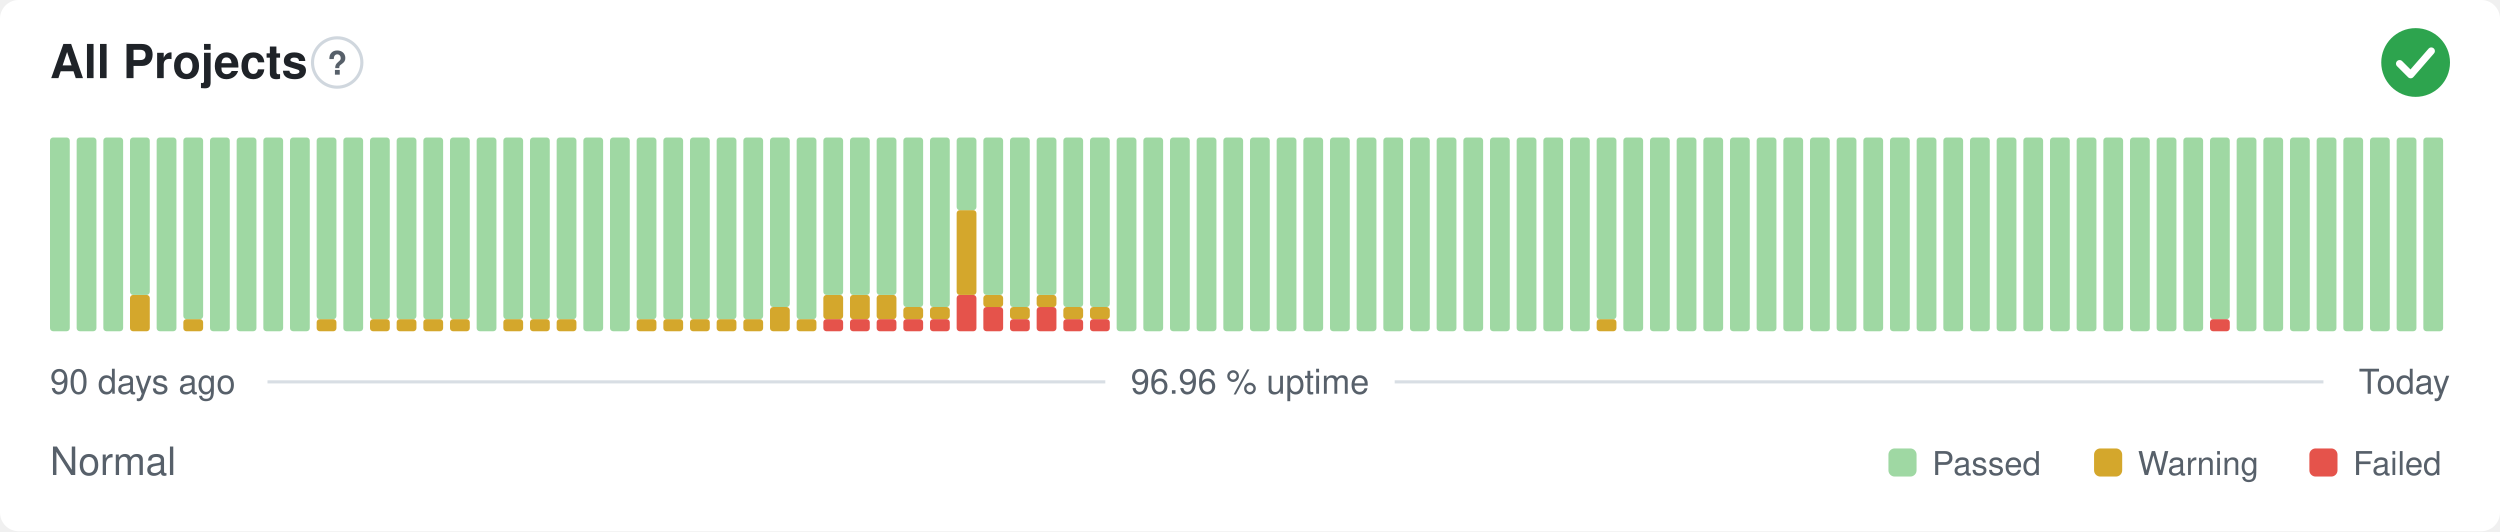
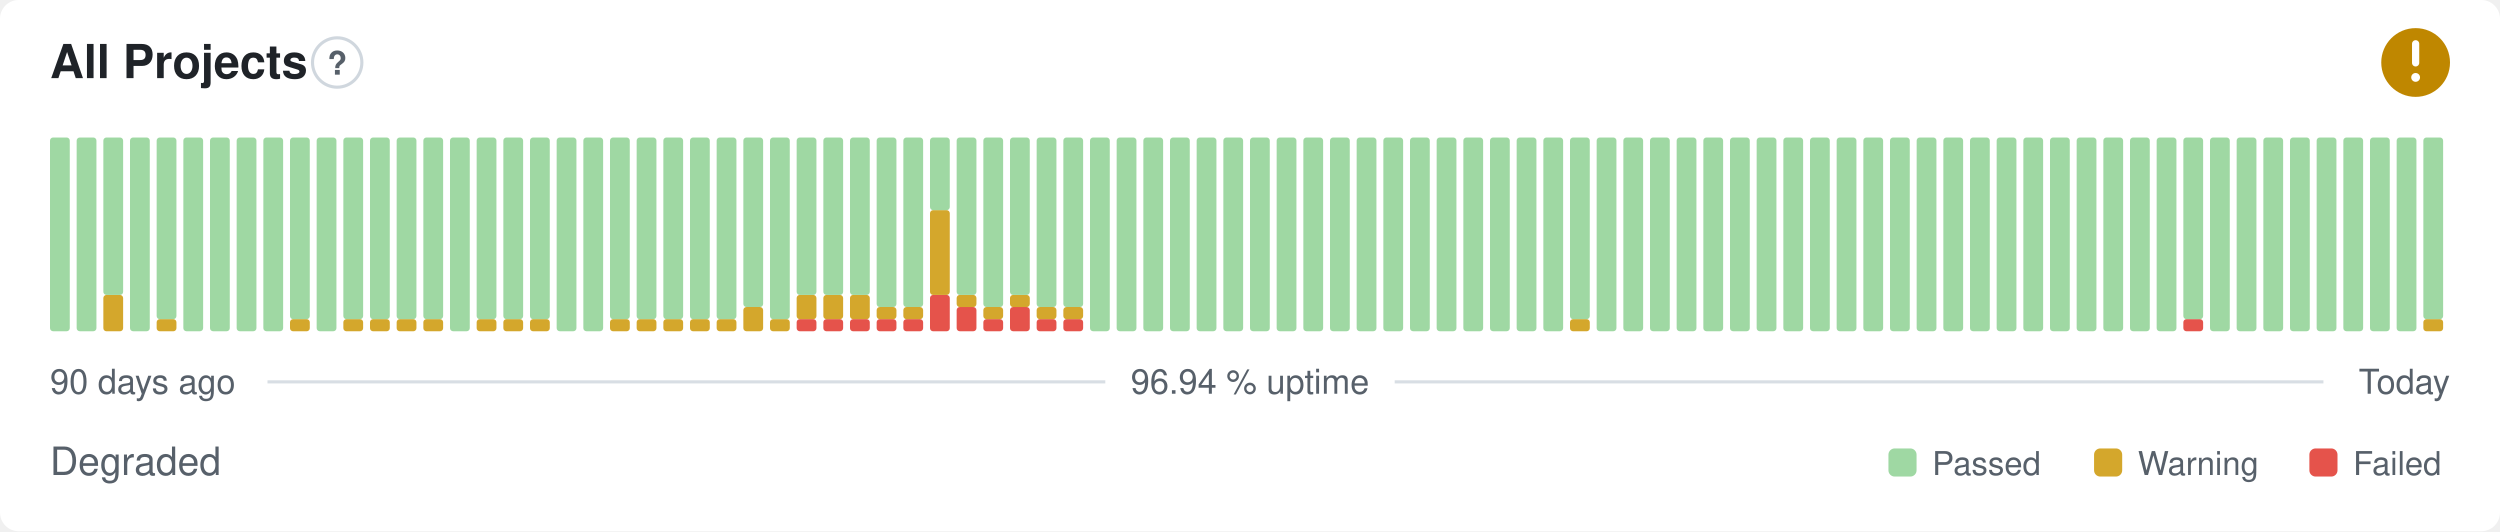
- <svg xmlns="http://www.w3.org/2000/svg" width="800" height="170" viewBox="0 0 800 170" role="img" aria-label="All Projects: Normal, 96.96 % uptime over the last 90 days" font-family="-apple-system,BlinkMacSystemFont,'Segoe UI',Helvetica,Arial,sans-serif">
+ <svg xmlns="http://www.w3.org/2000/svg" width="800" height="170" viewBox="0 0 800 170" role="img" aria-label="All Projects: Degraded, 96.94 % uptime over the last 90 days" font-family="-apple-system,BlinkMacSystemFont,'Segoe UI',Helvetica,Arial,sans-serif">
  <style>
    @media (prefers-color-scheme: dark) {
      .bg { fill: #0d1117 }
      .title { fill: #e6edf3 }
      .muted { fill: #8b949e }
      .hint { stroke: #30363d }
      .rule { stroke: #30363d }
      .nodata { fill: #21262d }
    }
  </style>
  <rect class="bg" width="800" height="170" rx="6" fill="#ffffff" />
  <text class="title" x="16" y="25" font-size="15" font-weight="600" fill="#1f2328">All Projects</text>
  <circle class="hint" cx="107.9" cy="20" r="7.9" fill="none" stroke="#d0d7de" stroke-width="1" />
  <text class="muted" x="107.9" y="23.9" text-anchor="middle" font-size="10.4" font-weight="700" fill="#57606a">?</text>
-   <circle cx="773" cy="20" r="11" fill="#2da44e" />
-   <path d="M767.87 20.37l3.54 3.54 6.60 -7.58" fill="none" stroke="#fff" stroke-width="2.31" stroke-linecap="round" stroke-linejoin="round" />
+   <circle cx="773" cy="20" r="11" fill="#bf8700" />
+   <path d="M773 14.01v6.11" fill="none" stroke="#fff" stroke-width="2.31" stroke-linecap="round" stroke-linejoin="round" />
+   <circle cx="773" cy="24.77" r="1.41" fill="#fff" />
  <rect x="16.00" y="44.00" width="6.33" height="62.00" rx="1" fill="#9fd8a3" />
  <rect x="24.53" y="44.00" width="6.33" height="62.00" rx="1" fill="#9fd8a3" />
-   <rect x="33.07" y="44.00" width="6.33" height="62.00" rx="1" fill="#9fd8a3" />
-   <rect x="41.60" y="94.38" width="6.33" height="11.63" rx="1" fill="#d4a72c" />
-   <rect x="41.60" y="44.00" width="6.33" height="50.38" rx="1" fill="#9fd8a3" />
-   <rect x="50.13" y="44.00" width="6.33" height="62.00" rx="1" fill="#9fd8a3" />
-   <rect x="58.67" y="102.13" width="6.33" height="3.88" rx="1" fill="#d4a72c" />
-   <rect x="58.67" y="44.00" width="6.33" height="58.13" rx="1" fill="#9fd8a3" />
+   <rect x="33.07" y="94.38" width="6.33" height="11.63" rx="1" fill="#d4a72c" />
+   <rect x="33.07" y="44.00" width="6.33" height="50.38" rx="1" fill="#9fd8a3" />
+   <rect x="41.60" y="44.00" width="6.33" height="62.00" rx="1" fill="#9fd8a3" />
+   <rect x="50.13" y="102.13" width="6.33" height="3.88" rx="1" fill="#d4a72c" />
+   <rect x="50.13" y="44.00" width="6.33" height="58.13" rx="1" fill="#9fd8a3" />
+   <rect x="58.67" y="44.00" width="6.33" height="62.00" rx="1" fill="#9fd8a3" />
  <rect x="67.20" y="44.00" width="6.33" height="62.00" rx="1" fill="#9fd8a3" />
  <rect x="75.73" y="44.00" width="6.33" height="62.00" rx="1" fill="#9fd8a3" />
  <rect x="84.27" y="44.00" width="6.33" height="62.00" rx="1" fill="#9fd8a3" />
-   <rect x="92.80" y="44.00" width="6.33" height="62.00" rx="1" fill="#9fd8a3" />
-   <rect x="101.33" y="102.13" width="6.33" height="3.88" rx="1" fill="#d4a72c" />
-   <rect x="101.33" y="44.00" width="6.33" height="58.13" rx="1" fill="#9fd8a3" />
-   <rect x="109.87" y="44.00" width="6.33" height="62.00" rx="1" fill="#9fd8a3" />
+   <rect x="92.80" y="102.13" width="6.33" height="3.88" rx="1" fill="#d4a72c" />
+   <rect x="92.80" y="44.00" width="6.33" height="58.13" rx="1" fill="#9fd8a3" />
+   <rect x="101.33" y="44.00" width="6.33" height="62.00" rx="1" fill="#9fd8a3" />
+   <rect x="109.87" y="102.13" width="6.33" height="3.88" rx="1" fill="#d4a72c" />
+   <rect x="109.87" y="44.00" width="6.33" height="58.13" rx="1" fill="#9fd8a3" />
  <rect x="118.40" y="102.13" width="6.33" height="3.88" rx="1" fill="#d4a72c" />
  <rect x="118.40" y="44.00" width="6.33" height="58.13" rx="1" fill="#9fd8a3" />
  <rect x="126.93" y="102.13" width="6.33" height="3.88" rx="1" fill="#d4a72c" />
  <rect x="126.93" y="44.00" width="6.33" height="58.13" rx="1" fill="#9fd8a3" />
  <rect x="135.47" y="102.13" width="6.33" height="3.88" rx="1" fill="#d4a72c" />
  <rect x="135.47" y="44.00" width="6.33" height="58.13" rx="1" fill="#9fd8a3" />
-   <rect x="144.00" y="102.13" width="6.33" height="3.88" rx="1" fill="#d4a72c" />
-   <rect x="144.00" y="44.00" width="6.33" height="58.13" rx="1" fill="#9fd8a3" />
-   <rect x="152.53" y="44.00" width="6.33" height="62.00" rx="1" fill="#9fd8a3" />
+   <rect x="144.00" y="44.00" width="6.33" height="62.00" rx="1" fill="#9fd8a3" />
+   <rect x="152.53" y="102.13" width="6.33" height="3.88" rx="1" fill="#d4a72c" />
+   <rect x="152.53" y="44.00" width="6.33" height="58.13" rx="1" fill="#9fd8a3" />
  <rect x="161.07" y="102.13" width="6.33" height="3.88" rx="1" fill="#d4a72c" />
  <rect x="161.07" y="44.00" width="6.33" height="58.13" rx="1" fill="#9fd8a3" />
  <rect x="169.60" y="102.13" width="6.33" height="3.88" rx="1" fill="#d4a72c" />
  <rect x="169.60" y="44.00" width="6.33" height="58.13" rx="1" fill="#9fd8a3" />
-   <rect x="178.13" y="102.13" width="6.33" height="3.88" rx="1" fill="#d4a72c" />
-   <rect x="178.13" y="44.00" width="6.33" height="58.13" rx="1" fill="#9fd8a3" />
+   <rect x="178.13" y="44.00" width="6.33" height="62.00" rx="1" fill="#9fd8a3" />
  <rect x="186.67" y="44.00" width="6.33" height="62.00" rx="1" fill="#9fd8a3" />
-   <rect x="195.20" y="44.00" width="6.33" height="62.00" rx="1" fill="#9fd8a3" />
+   <rect x="195.20" y="102.13" width="6.33" height="3.88" rx="1" fill="#d4a72c" />
+   <rect x="195.20" y="44.00" width="6.33" height="58.13" rx="1" fill="#9fd8a3" />
  <rect x="203.73" y="102.13" width="6.33" height="3.88" rx="1" fill="#d4a72c" />
  <rect x="203.73" y="44.00" width="6.33" height="58.13" rx="1" fill="#9fd8a3" />
  <rect x="212.27" y="102.13" width="6.33" height="3.88" rx="1" fill="#d4a72c" />
  <rect x="212.27" y="44.00" width="6.33" height="58.13" rx="1" fill="#9fd8a3" />
  <rect x="220.80" y="102.13" width="6.33" height="3.88" rx="1" fill="#d4a72c" />
  <rect x="220.80" y="44.00" width="6.33" height="58.13" rx="1" fill="#9fd8a3" />
  <rect x="229.33" y="102.13" width="6.33" height="3.88" rx="1" fill="#d4a72c" />
  <rect x="229.33" y="44.00" width="6.33" height="58.13" rx="1" fill="#9fd8a3" />
-   <rect x="237.87" y="102.13" width="6.33" height="3.88" rx="1" fill="#d4a72c" />
-   <rect x="237.87" y="44.00" width="6.33" height="58.13" rx="1" fill="#9fd8a3" />
-   <rect x="246.40" y="98.25" width="6.33" height="7.75" rx="1" fill="#d4a72c" />
-   <rect x="246.40" y="44.00" width="6.33" height="54.25" rx="1" fill="#9fd8a3" />
-   <rect x="254.93" y="102.13" width="6.33" height="3.88" rx="1" fill="#d4a72c" />
-   <rect x="254.93" y="44.00" width="6.33" height="58.13" rx="1" fill="#9fd8a3" />
+   <rect x="237.87" y="98.25" width="6.33" height="7.75" rx="1" fill="#d4a72c" />
+   <rect x="237.87" y="44.00" width="6.33" height="54.25" rx="1" fill="#9fd8a3" />
+   <rect x="246.40" y="102.13" width="6.33" height="3.88" rx="1" fill="#d4a72c" />
+   <rect x="246.40" y="44.00" width="6.33" height="58.13" rx="1" fill="#9fd8a3" />
+   <rect x="254.93" y="102.13" width="6.33" height="3.88" rx="1" fill="#e5534b" />
+   <rect x="254.93" y="94.38" width="6.33" height="7.75" rx="1" fill="#d4a72c" />
+   <rect x="254.93" y="44.00" width="6.33" height="50.38" rx="1" fill="#9fd8a3" />
  <rect x="263.47" y="102.13" width="6.33" height="3.88" rx="1" fill="#e5534b" />
  <rect x="263.47" y="94.38" width="6.33" height="7.75" rx="1" fill="#d4a72c" />
  <rect x="263.47" y="44.00" width="6.33" height="50.38" rx="1" fill="#9fd8a3" />
  <rect x="272.00" y="102.13" width="6.33" height="3.88" rx="1" fill="#e5534b" />
  <rect x="272.00" y="94.38" width="6.33" height="7.75" rx="1" fill="#d4a72c" />
  <rect x="272.00" y="44.00" width="6.33" height="50.38" rx="1" fill="#9fd8a3" />
  <rect x="280.53" y="102.13" width="6.33" height="3.88" rx="1" fill="#e5534b" />
-   <rect x="280.53" y="94.38" width="6.33" height="7.75" rx="1" fill="#d4a72c" />
-   <rect x="280.53" y="44.00" width="6.33" height="50.38" rx="1" fill="#9fd8a3" />
+   <rect x="280.53" y="98.25" width="6.33" height="3.88" rx="1" fill="#d4a72c" />
+   <rect x="280.53" y="44.00" width="6.33" height="54.25" rx="1" fill="#9fd8a3" />
  <rect x="289.07" y="102.13" width="6.33" height="3.88" rx="1" fill="#e5534b" />
  <rect x="289.07" y="98.25" width="6.33" height="3.88" rx="1" fill="#d4a72c" />
  <rect x="289.07" y="44.00" width="6.33" height="54.25" rx="1" fill="#9fd8a3" />
-   <rect x="297.60" y="102.13" width="6.33" height="3.88" rx="1" fill="#e5534b" />
-   <rect x="297.60" y="98.25" width="6.33" height="3.88" rx="1" fill="#d4a72c" />
-   <rect x="297.60" y="44.00" width="6.33" height="54.25" rx="1" fill="#9fd8a3" />
-   <rect x="306.13" y="94.38" width="6.33" height="11.63" rx="1" fill="#e5534b" />
-   <rect x="306.13" y="67.25" width="6.33" height="27.13" rx="1" fill="#d4a72c" />
-   <rect x="306.13" y="44.00" width="6.33" height="23.25" rx="1" fill="#9fd8a3" />
-   <rect x="314.67" y="98.25" width="6.33" height="7.75" rx="1" fill="#e5534b" />
-   <rect x="314.67" y="94.38" width="6.33" height="3.88" rx="1" fill="#d4a72c" />
-   <rect x="314.67" y="44.00" width="6.33" height="50.38" rx="1" fill="#9fd8a3" />
-   <rect x="323.20" y="102.13" width="6.33" height="3.88" rx="1" fill="#e5534b" />
-   <rect x="323.20" y="98.25" width="6.33" height="3.88" rx="1" fill="#d4a72c" />
-   <rect x="323.20" y="44.00" width="6.33" height="54.25" rx="1" fill="#9fd8a3" />
-   <rect x="331.73" y="98.25" width="6.33" height="7.75" rx="1" fill="#e5534b" />
-   <rect x="331.73" y="94.38" width="6.33" height="3.88" rx="1" fill="#d4a72c" />
-   <rect x="331.73" y="44.00" width="6.33" height="50.38" rx="1" fill="#9fd8a3" />
+   <rect x="297.60" y="94.38" width="6.33" height="11.63" rx="1" fill="#e5534b" />
+   <rect x="297.60" y="67.25" width="6.33" height="27.13" rx="1" fill="#d4a72c" />
+   <rect x="297.60" y="44.00" width="6.33" height="23.25" rx="1" fill="#9fd8a3" />
+   <rect x="306.13" y="98.25" width="6.33" height="7.75" rx="1" fill="#e5534b" />
+   <rect x="306.13" y="94.38" width="6.33" height="3.88" rx="1" fill="#d4a72c" />
+   <rect x="306.13" y="44.00" width="6.33" height="50.38" rx="1" fill="#9fd8a3" />
+   <rect x="314.67" y="102.13" width="6.33" height="3.88" rx="1" fill="#e5534b" />
+   <rect x="314.67" y="98.25" width="6.33" height="3.88" rx="1" fill="#d4a72c" />
+   <rect x="314.67" y="44.00" width="6.33" height="54.25" rx="1" fill="#9fd8a3" />
+   <rect x="323.20" y="98.25" width="6.33" height="7.75" rx="1" fill="#e5534b" />
+   <rect x="323.20" y="94.38" width="6.33" height="3.88" rx="1" fill="#d4a72c" />
+   <rect x="323.20" y="44.00" width="6.33" height="50.38" rx="1" fill="#9fd8a3" />
+   <rect x="331.73" y="102.13" width="6.33" height="3.88" rx="1" fill="#e5534b" />
+   <rect x="331.73" y="98.25" width="6.33" height="3.88" rx="1" fill="#d4a72c" />
+   <rect x="331.73" y="44.00" width="6.33" height="54.25" rx="1" fill="#9fd8a3" />
  <rect x="340.27" y="102.13" width="6.33" height="3.88" rx="1" fill="#e5534b" />
  <rect x="340.27" y="98.25" width="6.33" height="3.88" rx="1" fill="#d4a72c" />
  <rect x="340.27" y="44.00" width="6.33" height="54.25" rx="1" fill="#9fd8a3" />
-   <rect x="348.80" y="102.13" width="6.33" height="3.88" rx="1" fill="#e5534b" />
-   <rect x="348.80" y="98.25" width="6.33" height="3.88" rx="1" fill="#d4a72c" />
-   <rect x="348.80" y="44.00" width="6.33" height="54.25" rx="1" fill="#9fd8a3" />
+   <rect x="348.80" y="44.00" width="6.33" height="62.00" rx="1" fill="#9fd8a3" />
  <rect x="357.33" y="44.00" width="6.33" height="62.00" rx="1" fill="#9fd8a3" />
  <rect x="365.87" y="44.00" width="6.33" height="62.00" rx="1" fill="#9fd8a3" />
  <rect x="374.40" y="44.00" width="6.33" height="62.00" rx="1" fill="#9fd8a3" />
  <rect x="382.93" y="44.00" width="6.33" height="62.00" rx="1" fill="#9fd8a3" />
  <rect x="391.47" y="44.00" width="6.33" height="62.00" rx="1" fill="#9fd8a3" />
  <rect x="400.00" y="44.00" width="6.33" height="62.00" rx="1" fill="#9fd8a3" />
  <rect x="408.53" y="44.00" width="6.33" height="62.00" rx="1" fill="#9fd8a3" />
  <rect x="417.07" y="44.00" width="6.33" height="62.00" rx="1" fill="#9fd8a3" />
  <rect x="425.60" y="44.00" width="6.33" height="62.00" rx="1" fill="#9fd8a3" />
  <rect x="434.13" y="44.00" width="6.33" height="62.00" rx="1" fill="#9fd8a3" />
  <rect x="442.67" y="44.00" width="6.33" height="62.00" rx="1" fill="#9fd8a3" />
  <rect x="451.20" y="44.00" width="6.33" height="62.00" rx="1" fill="#9fd8a3" />
  <rect x="459.73" y="44.00" width="6.33" height="62.00" rx="1" fill="#9fd8a3" />
  <rect x="468.27" y="44.00" width="6.33" height="62.00" rx="1" fill="#9fd8a3" />
  <rect x="476.80" y="44.00" width="6.33" height="62.00" rx="1" fill="#9fd8a3" />
  <rect x="485.33" y="44.00" width="6.33" height="62.00" rx="1" fill="#9fd8a3" />
  <rect x="493.87" y="44.00" width="6.33" height="62.00" rx="1" fill="#9fd8a3" />
-   <rect x="502.40" y="44.00" width="6.33" height="62.00" rx="1" fill="#9fd8a3" />
-   <rect x="510.93" y="102.13" width="6.33" height="3.88" rx="1" fill="#d4a72c" />
-   <rect x="510.93" y="44.00" width="6.33" height="58.13" rx="1" fill="#9fd8a3" />
+   <rect x="502.40" y="102.13" width="6.33" height="3.88" rx="1" fill="#d4a72c" />
+   <rect x="502.40" y="44.00" width="6.33" height="58.13" rx="1" fill="#9fd8a3" />
+   <rect x="510.93" y="44.00" width="6.33" height="62.00" rx="1" fill="#9fd8a3" />
  <rect x="519.47" y="44.00" width="6.33" height="62.00" rx="1" fill="#9fd8a3" />
  <rect x="528.00" y="44.00" width="6.33" height="62.00" rx="1" fill="#9fd8a3" />
  <rect x="536.53" y="44.00" width="6.33" height="62.00" rx="1" fill="#9fd8a3" />
  <rect x="545.07" y="44.00" width="6.33" height="62.00" rx="1" fill="#9fd8a3" />
  <rect x="553.60" y="44.00" width="6.33" height="62.00" rx="1" fill="#9fd8a3" />
  <rect x="562.13" y="44.00" width="6.33" height="62.00" rx="1" fill="#9fd8a3" />
  <rect x="570.67" y="44.00" width="6.33" height="62.00" rx="1" fill="#9fd8a3" />
  <rect x="579.20" y="44.00" width="6.33" height="62.00" rx="1" fill="#9fd8a3" />
  <rect x="587.73" y="44.00" width="6.33" height="62.00" rx="1" fill="#9fd8a3" />
  <rect x="596.27" y="44.00" width="6.33" height="62.00" rx="1" fill="#9fd8a3" />
  <rect x="604.80" y="44.00" width="6.33" height="62.00" rx="1" fill="#9fd8a3" />
  <rect x="613.33" y="44.00" width="6.33" height="62.00" rx="1" fill="#9fd8a3" />
  <rect x="621.87" y="44.00" width="6.33" height="62.00" rx="1" fill="#9fd8a3" />
  <rect x="630.40" y="44.00" width="6.33" height="62.00" rx="1" fill="#9fd8a3" />
  <rect x="638.93" y="44.00" width="6.33" height="62.00" rx="1" fill="#9fd8a3" />
  <rect x="647.47" y="44.00" width="6.33" height="62.00" rx="1" fill="#9fd8a3" />
  <rect x="656.00" y="44.00" width="6.33" height="62.00" rx="1" fill="#9fd8a3" />
  <rect x="664.53" y="44.00" width="6.33" height="62.00" rx="1" fill="#9fd8a3" />
  <rect x="673.07" y="44.00" width="6.33" height="62.00" rx="1" fill="#9fd8a3" />
  <rect x="681.60" y="44.00" width="6.33" height="62.00" rx="1" fill="#9fd8a3" />
  <rect x="690.13" y="44.00" width="6.33" height="62.00" rx="1" fill="#9fd8a3" />
-   <rect x="698.67" y="44.00" width="6.33" height="62.00" rx="1" fill="#9fd8a3" />
-   <rect x="707.20" y="102.13" width="6.33" height="3.88" rx="1" fill="#e5534b" />
-   <rect x="707.20" y="44.00" width="6.33" height="58.13" rx="1" fill="#9fd8a3" />
+   <rect x="698.67" y="102.13" width="6.33" height="3.88" rx="1" fill="#e5534b" />
+   <rect x="698.67" y="44.00" width="6.33" height="58.13" rx="1" fill="#9fd8a3" />
+   <rect x="707.20" y="44.00" width="6.33" height="62.00" rx="1" fill="#9fd8a3" />
  <rect x="715.73" y="44.00" width="6.33" height="62.00" rx="1" fill="#9fd8a3" />
  <rect x="724.27" y="44.00" width="6.33" height="62.00" rx="1" fill="#9fd8a3" />
  <rect x="732.80" y="44.00" width="6.33" height="62.00" rx="1" fill="#9fd8a3" />
  <rect x="741.33" y="44.00" width="6.33" height="62.00" rx="1" fill="#9fd8a3" />
  <rect x="749.87" y="44.00" width="6.33" height="62.00" rx="1" fill="#9fd8a3" />
  <rect x="758.40" y="44.00" width="6.33" height="62.00" rx="1" fill="#9fd8a3" />
  <rect x="766.93" y="44.00" width="6.33" height="62.00" rx="1" fill="#9fd8a3" />
-   <rect x="775.47" y="44.00" width="6.33" height="62.00" rx="1" fill="#9fd8a3" />
+   <rect x="775.47" y="102.13" width="6.33" height="3.88" rx="1" fill="#d4a72c" />
+   <rect x="775.47" y="44.00" width="6.33" height="58.13" rx="1" fill="#9fd8a3" />
  <text class="muted" x="16" y="126" font-size="11" fill="#57606a">90 days ago</text>
-   <text class="muted" x="400" y="126" text-anchor="middle" font-size="11" fill="#57606a">96.96 % uptime</text>
+   <text class="muted" x="400" y="126" text-anchor="middle" font-size="11" fill="#57606a">96.94 % uptime</text>
  <text class="muted" x="784" y="126" text-anchor="end" font-size="11" fill="#57606a">Today</text>
  <line class="rule" x1="85.6" y1="122.2" x2="353.7" y2="122.2" stroke="#d8dee4" stroke-width="1" />
  <line class="rule" x1="446.3" y1="122.2" x2="743.5" y2="122.2" stroke="#d8dee4" stroke-width="1" />
-   <text class="muted" x="16" y="152" font-size="12.5" fill="#57606a">Normal</text>
+   <text class="muted" x="16" y="152" font-size="12.5" fill="#57606a">Degraded</text>
  <rect x="604.3" y="143.5" width="9.0" height="9.0" rx="2" fill="#9fd8a3" />
  <text class="muted" x="618.3" y="152" font-size="10.5" fill="#57606a">Passed</text>
  <rect x="670.1" y="143.5" width="9.0" height="9.0" rx="2" fill="#d4a72c" />
  <text class="muted" x="684.1" y="152" font-size="10.5" fill="#57606a">Warning</text>
  <rect x="739.0" y="143.5" width="9.0" height="9.0" rx="2" fill="#e5534b" />
  <text class="muted" x="753.0" y="152" font-size="10.5" fill="#57606a">Failed</text>
</svg>
